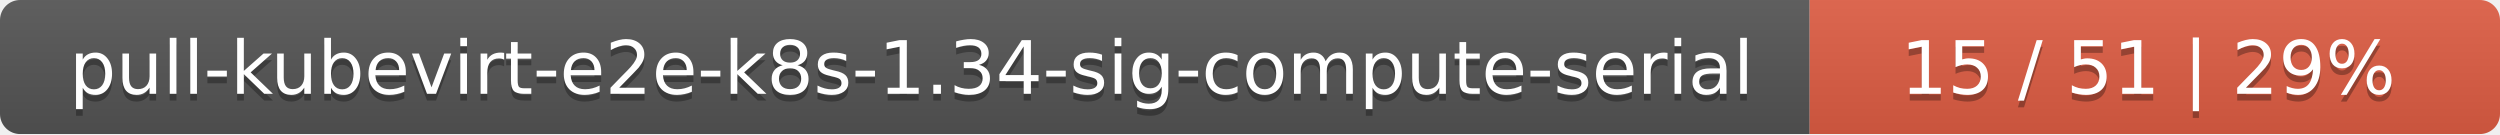
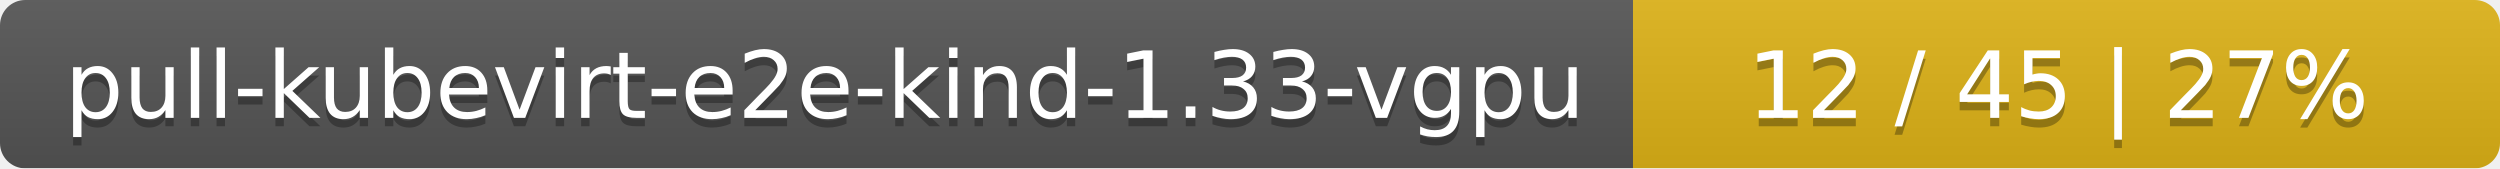
- <svg xmlns="http://www.w3.org/2000/svg" width="373" height="20">
+ <svg xmlns="http://www.w3.org/2000/svg" width="297" height="20">
  <linearGradient id="smooth" x2="0" y2="100%">
    <stop offset="0" stop-color="#bbb" stop-opacity=".1" />
    <stop offset="1" stop-opacity=".1" />
  </linearGradient>
  <mask id="round">
-     <rect width="373" height="20" rx="3" fill="#fff" />
+     <rect width="297" height="20" rx="3" fill="#fff" />
  </mask>
  <g mask="url(#round)">
-     <rect width="270" height="20" fill="#555" />
-     <rect x="270" width="103" height="20" fill="#e05d44" />
-     <rect width="373" height="20" fill="url(#smooth)" />
+     <rect width="194" height="20" fill="#555" />
+     <rect x="194" width="103" height="20" fill="#dfb317" />
+     <rect width="297" height="20" fill="url(#smooth)" />
  </g>
  <g fill="#fff" text-anchor="middle" font-family="DejaVu Sans,Verdana,Geneva,sans-serif" font-size="11">
-     <text x="136" y="15" fill="#010101" fill-opacity=".3">pull-kubevirt-e2e-k8s-1.34-sig-compute-serial</text>
-     <text x="136" y="14">pull-kubevirt-e2e-k8s-1.34-sig-compute-serial</text>
-     <text x="320.5" y="15" fill="#010101" fill-opacity=".3">15 / 51    |    29%</text>
-     <text x="320.5" y="14">15 / 51    |    29%</text>
+     <text x="98" y="15" fill="#010101" fill-opacity=".3">pull-kubevirt-e2e-kind-1.33-vgpu</text>
+     <text x="98" y="14">pull-kubevirt-e2e-kind-1.33-vgpu</text>
+     <text x="244.5" y="15" fill="#010101" fill-opacity=".3">12 / 45    |    27%</text>
+     <text x="244.5" y="14">12 / 45    |    27%</text>
  </g>
</svg>
